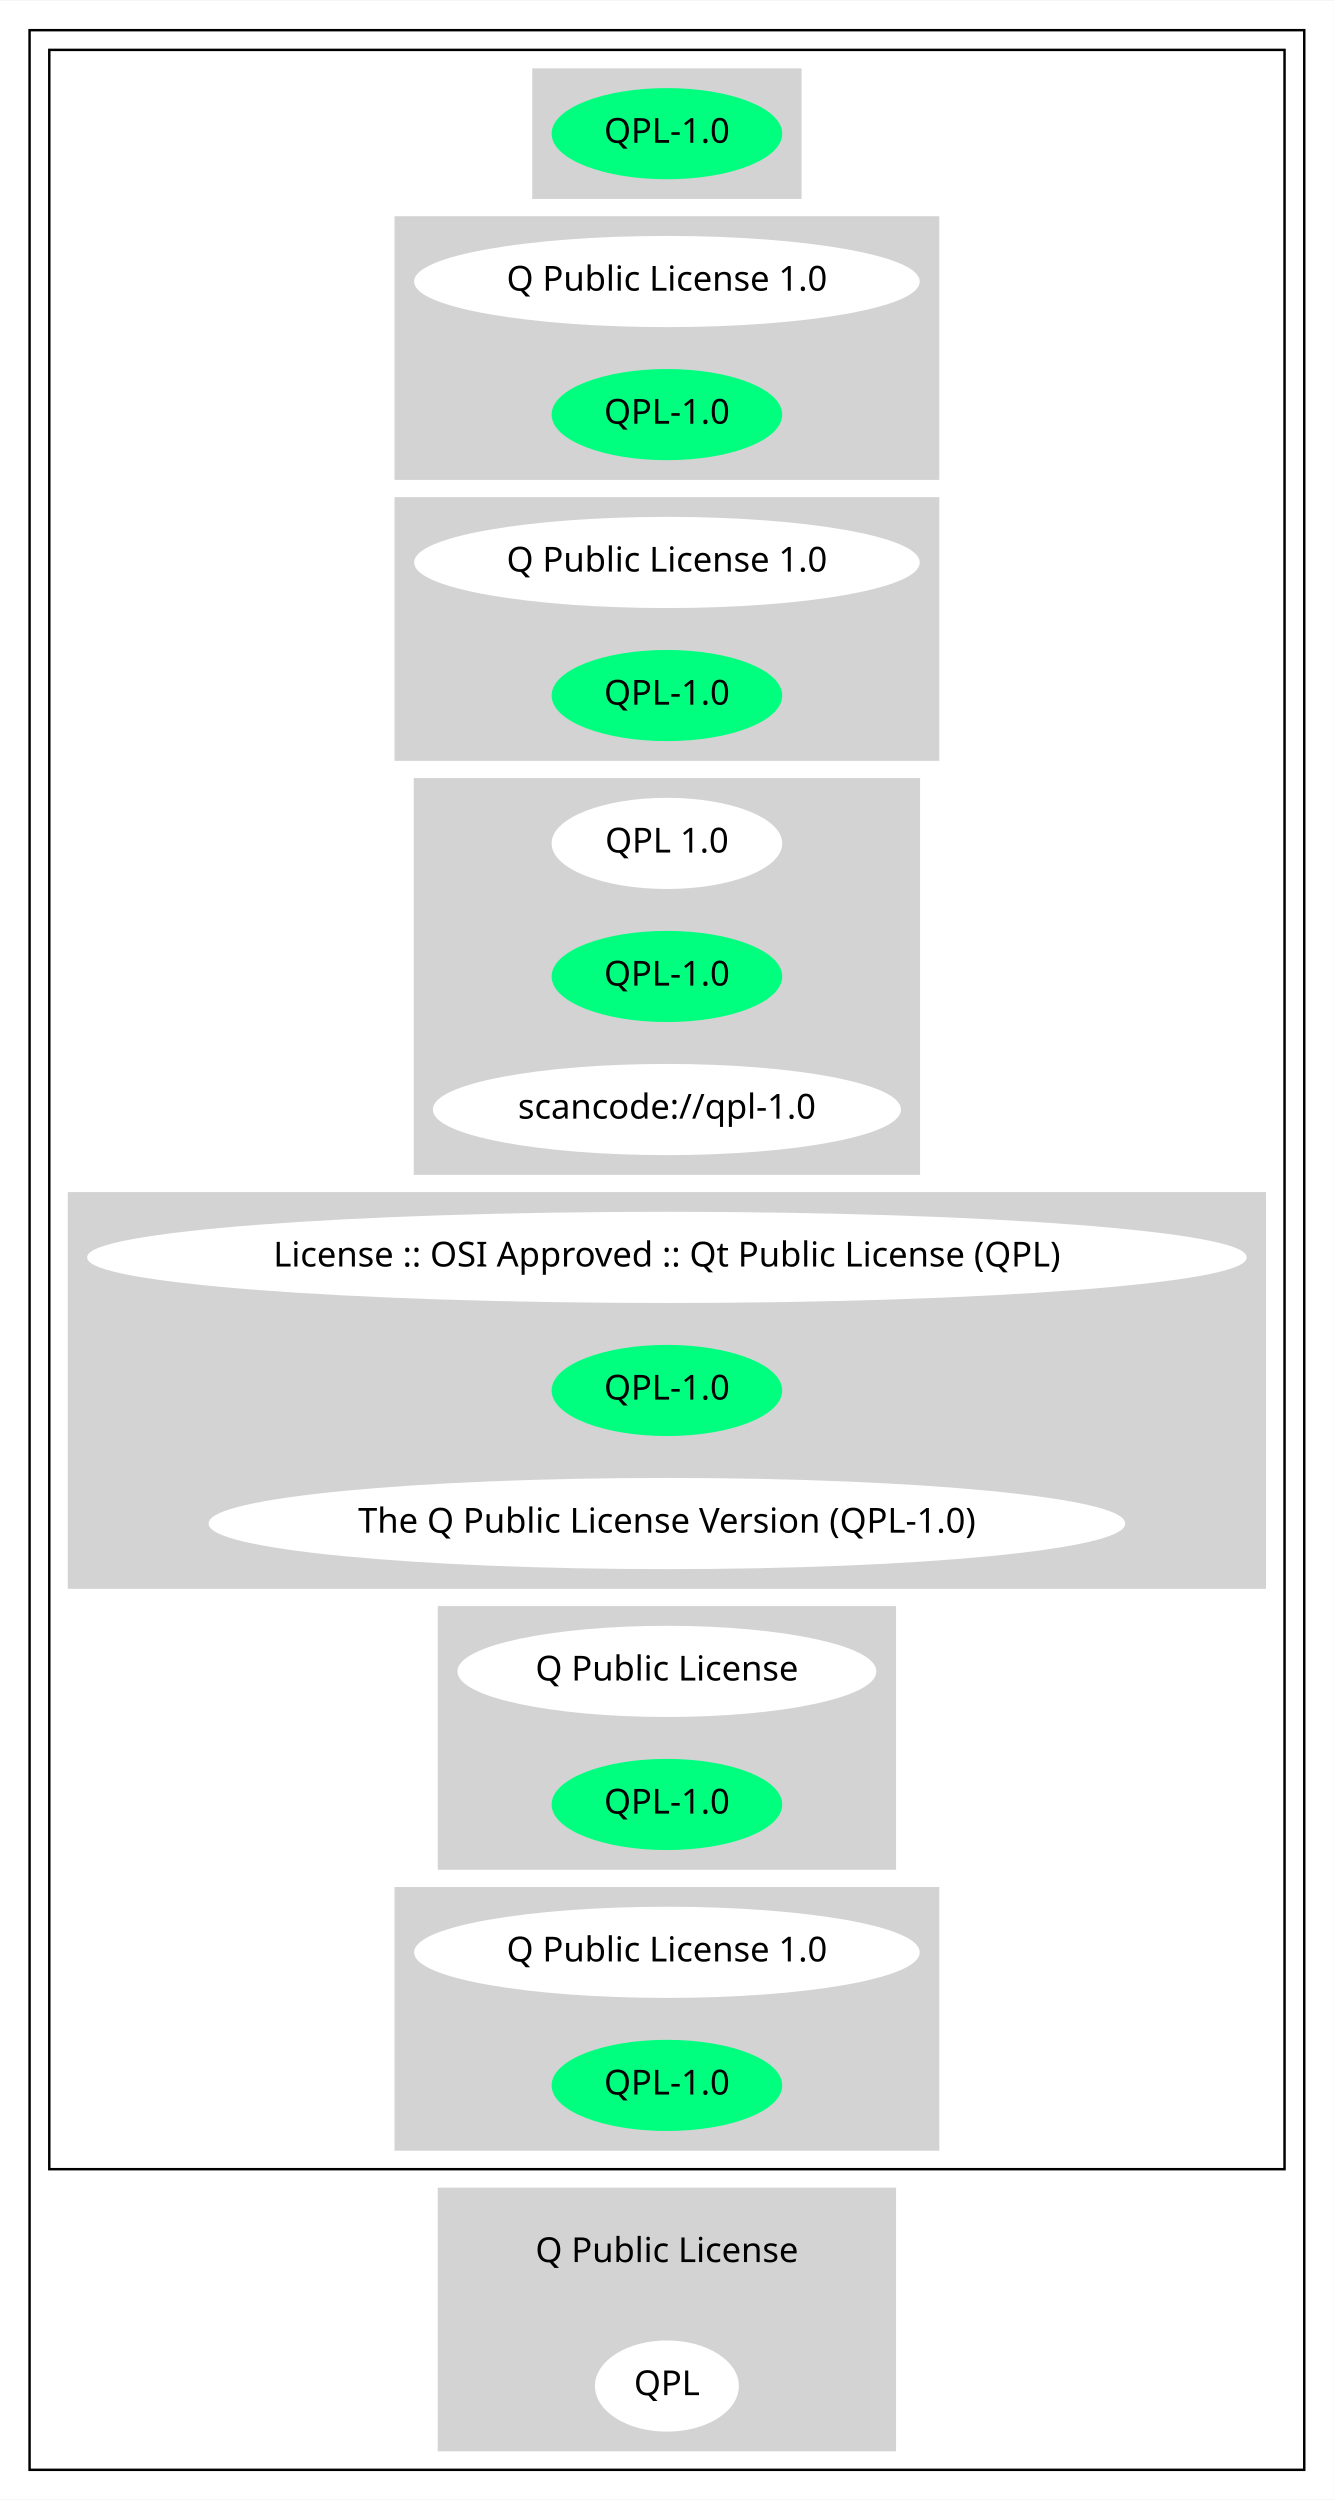
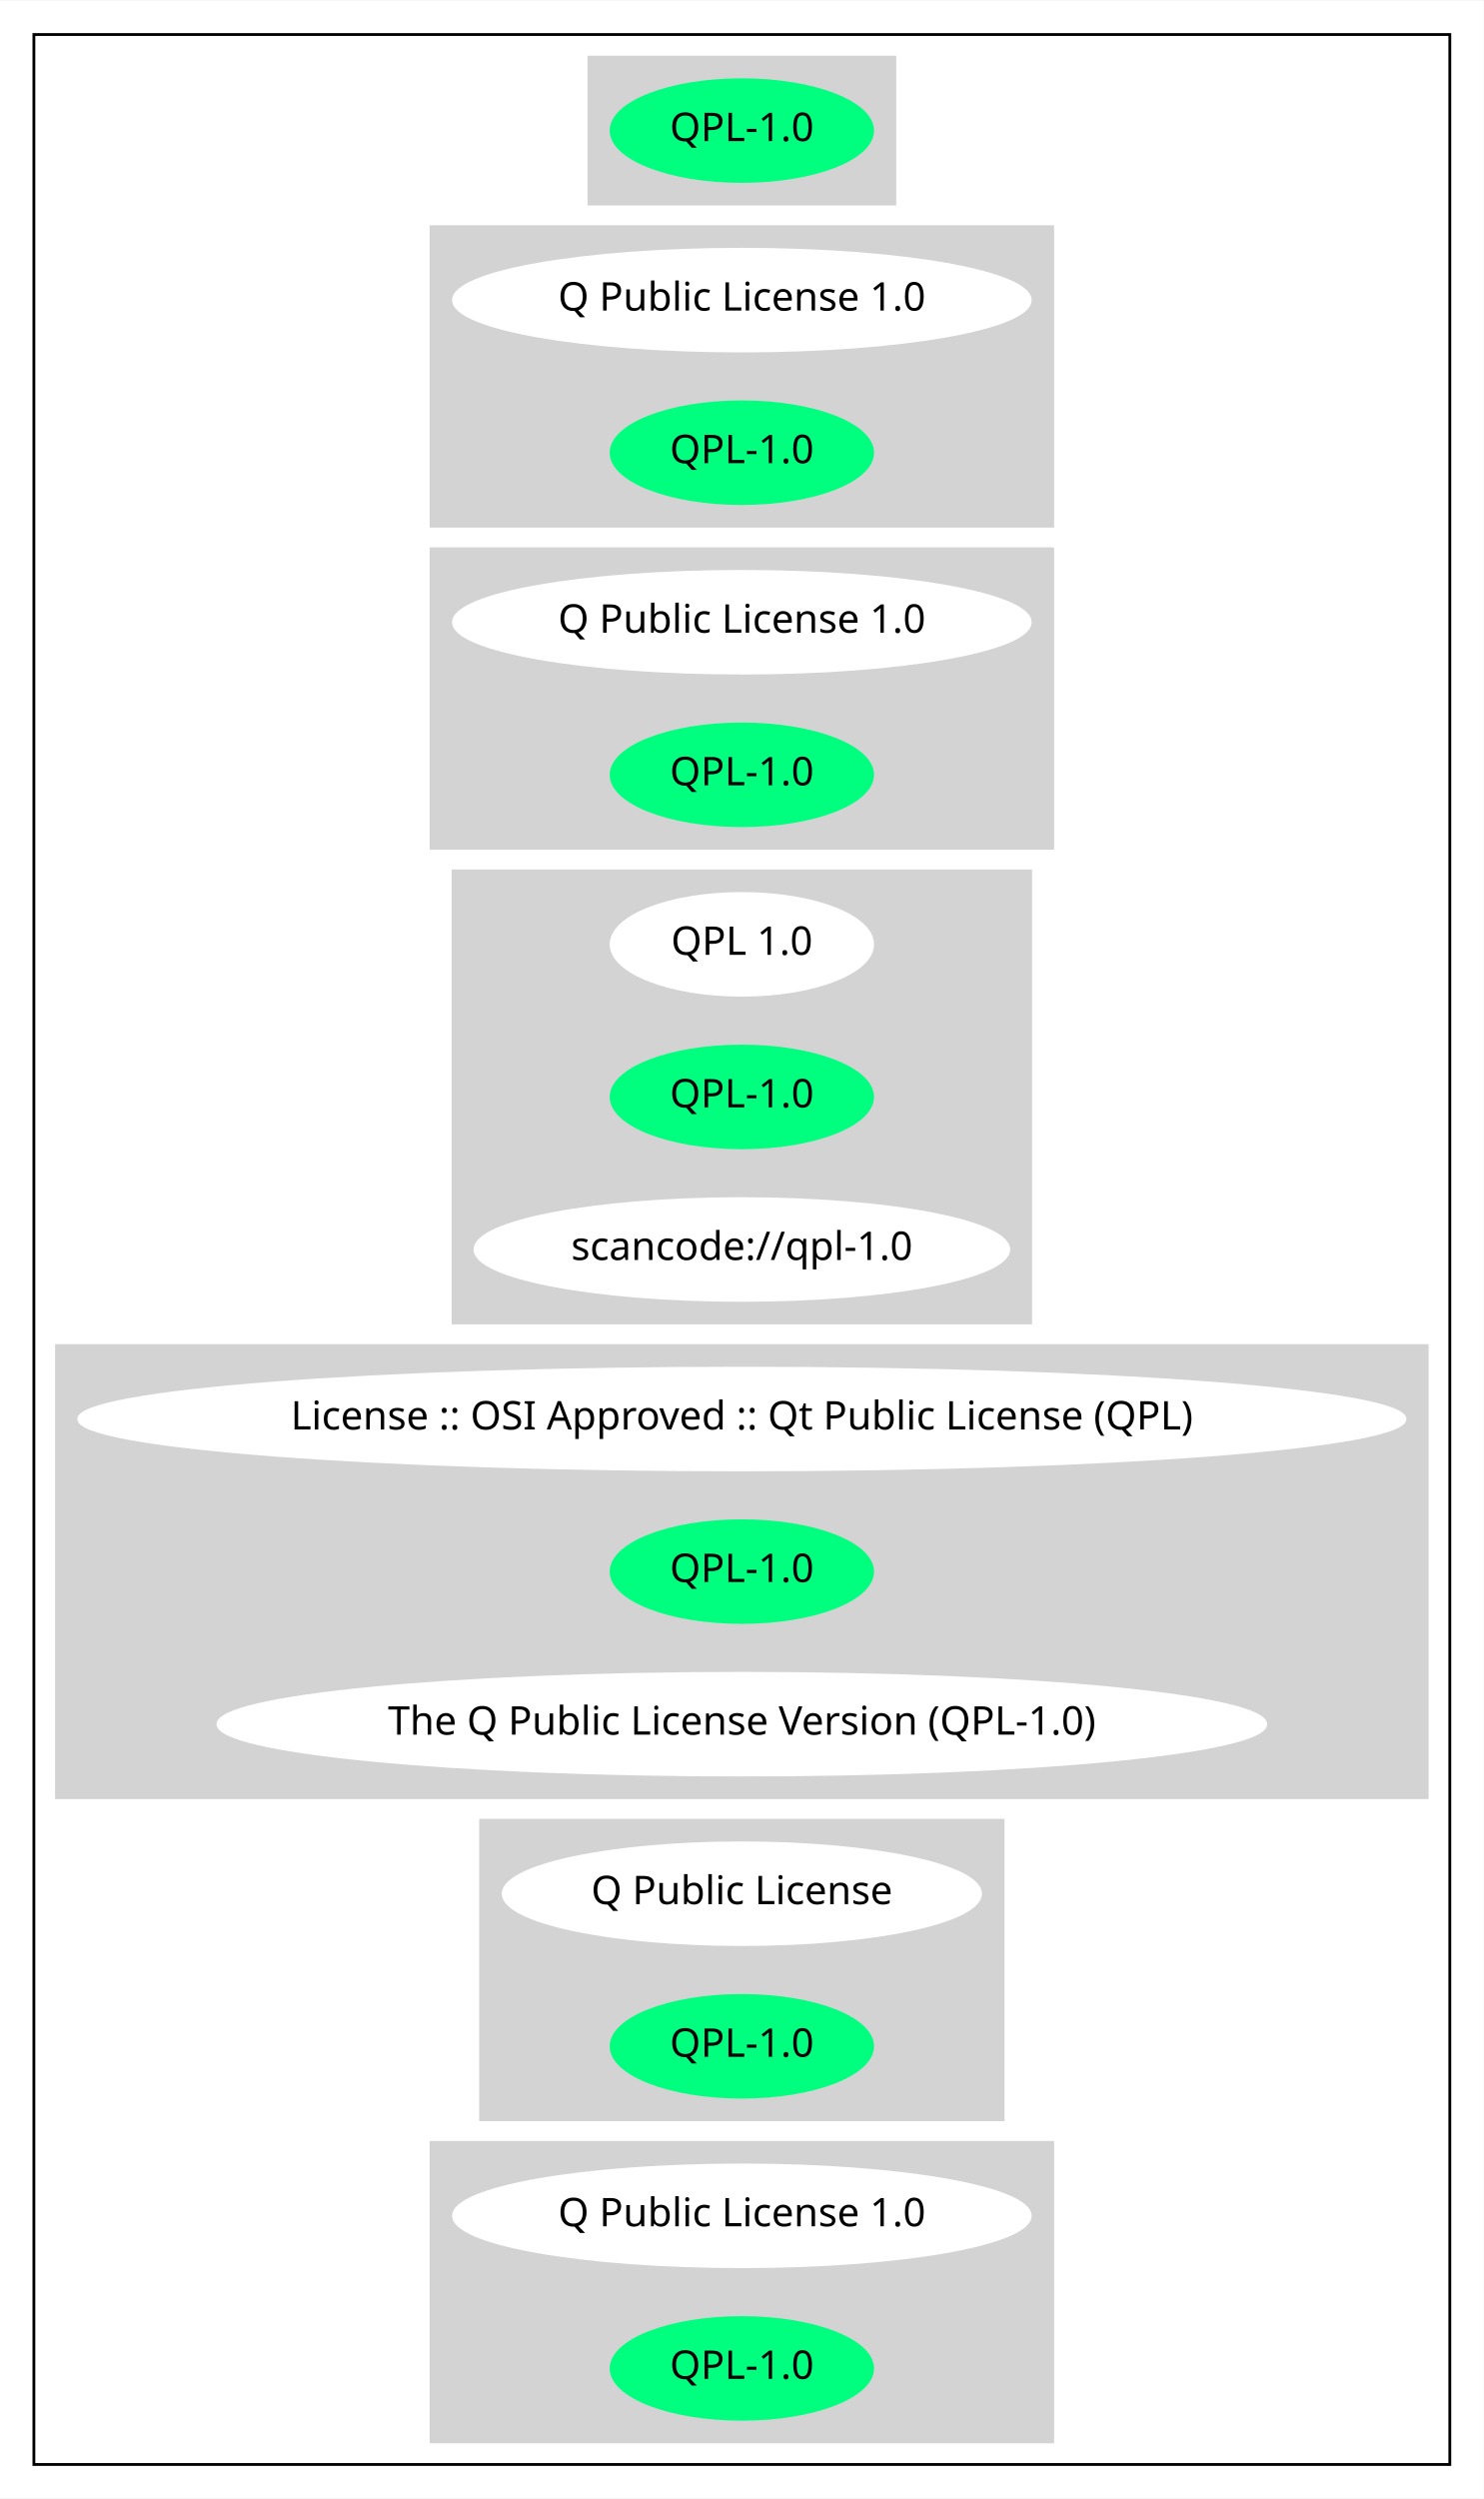
- <svg xmlns="http://www.w3.org/2000/svg" width="541pt" height="1014pt" viewBox="0.00 0.00 541.26 1014.00">
-   <g id="graph0" class="graph" transform="scale(1 1) rotate(0) translate(4 1010)">
-     <polygon fill="white" stroke="transparent" points="-4,4 -4,-1010 537.26,-1010 537.26,4 -4,4" />
+ <svg xmlns="http://www.w3.org/2000/svg" width="525pt" height="884pt" viewBox="0.00 0.00 525.26 884.00">
+   <g id="graph0" class="graph" transform="scale(1 1) rotate(0) translate(4 880)">
+     <polygon fill="white" stroke="transparent" points="-4,4 -4,-880 521.26,-880 521.26,4 -4,4" />
    <g id="clust1" class="cluster">
-       <polygon fill="none" stroke="black" points="8,-8 8,-998 525.26,-998 525.26,-8 8,-8" />
+       <polygon fill="none" stroke="black" points="8,-8 8,-868 509.26,-868 509.26,-8 8,-8" />
    </g>
    <g id="clust2" class="cluster">
-       <polygon fill="none" stroke="black" points="16,-130 16,-990 517.26,-990 517.26,-130 16,-130" />
+       <polygon fill="lightgray" stroke="lightgray" points="204.48,-808 204.48,-860 312.78,-860 312.78,-808 204.48,-808" />
    </g>
    <g id="clust3" class="cluster">
-       <polygon fill="lightgray" stroke="lightgray" points="212.48,-930 212.48,-982 320.78,-982 320.78,-930 212.48,-930" />
+       <polygon fill="lightgray" stroke="lightgray" points="148.59,-694 148.59,-800 368.67,-800 368.67,-694 148.59,-694" />
    </g>
    <g id="clust4" class="cluster">
-       <polygon fill="lightgray" stroke="lightgray" points="156.59,-816 156.59,-922 376.67,-922 376.67,-816 156.59,-816" />
+       <polygon fill="lightgray" stroke="lightgray" points="148.59,-580 148.59,-686 368.67,-686 368.67,-580 148.59,-580" />
    </g>
    <g id="clust5" class="cluster">
-       <polygon fill="lightgray" stroke="lightgray" points="156.59,-702 156.59,-808 376.67,-808 376.67,-702 156.59,-702" />
+       <polygon fill="lightgray" stroke="lightgray" points="156.39,-412 156.39,-572 360.87,-572 360.87,-412 156.39,-412" />
    </g>
    <g id="clust6" class="cluster">
-       <polygon fill="lightgray" stroke="lightgray" points="164.39,-534 164.39,-694 368.87,-694 368.87,-534 164.39,-534" />
+       <polygon fill="lightgray" stroke="lightgray" points="16,-244 16,-404 501.26,-404 501.26,-244 16,-244" />
    </g>
    <g id="clust7" class="cluster">
-       <polygon fill="lightgray" stroke="lightgray" points="24,-366 24,-526 509.26,-526 509.26,-366 24,-366" />
+       <polygon fill="lightgray" stroke="lightgray" points="166.14,-130 166.14,-236 351.12,-236 351.12,-130 166.14,-130" />
    </g>
    <g id="clust8" class="cluster">
-       <polygon fill="lightgray" stroke="lightgray" points="174.14,-252 174.14,-358 359.12,-358 359.12,-252 174.14,-252" />
-     </g>
-     <g id="clust9" class="cluster">
-       <polygon fill="lightgray" stroke="lightgray" points="156.59,-138 156.59,-244 376.67,-244 376.67,-138 156.59,-138" />
-     </g>
-     <g id="clust10" class="cluster">
-       <polygon fill="lightgray" stroke="lightgray" points="174.14,-16 174.14,-122 359.12,-122 359.12,-16 174.14,-16" />
+       <polygon fill="lightgray" stroke="lightgray" points="148.59,-16 148.59,-122 368.67,-122 368.67,-16 148.59,-16" />
    </g>
    <g id="node1" class="node">
-       <ellipse fill="springgreen" stroke="springgreen" cx="266.63" cy="-956" rx="46.29" ry="18" />
-       <text text-anchor="middle" x="266.63" y="-952.3" font-family="Times-Roman" font-size="14.00">QPL-1.0</text>
+       <ellipse fill="springgreen" stroke="springgreen" cx="258.63" cy="-834" rx="46.29" ry="18" />
+       <text text-anchor="middle" x="258.63" y="-830.3" font-family="Times-Roman" font-size="14.00">QPL-1.0</text>
    </g>
    <g id="node2" class="node">
-       <ellipse fill="white" stroke="white" cx="266.63" cy="-896" rx="102.08" ry="18" />
-       <text text-anchor="middle" x="266.63" y="-892.3" font-family="Times-Roman" font-size="14.00">Q Public License 1.0</text>
+       <ellipse fill="white" stroke="white" cx="258.63" cy="-774" rx="102.08" ry="18" />
+       <text text-anchor="middle" x="258.63" y="-770.3" font-family="Times-Roman" font-size="14.00">Q Public License 1.0</text>
    </g>
    <g id="node3" class="node">
-       <ellipse fill="springgreen" stroke="springgreen" cx="266.63" cy="-842" rx="46.29" ry="18" />
-       <text text-anchor="middle" x="266.63" y="-838.3" font-family="Times-Roman" font-size="14.00">QPL-1.0</text>
+       <ellipse fill="springgreen" stroke="springgreen" cx="258.63" cy="-720" rx="46.29" ry="18" />
+       <text text-anchor="middle" x="258.63" y="-716.3" font-family="Times-Roman" font-size="14.00">QPL-1.0</text>
    </g>
    <g id="node4" class="node">
-       <ellipse fill="white" stroke="white" cx="266.63" cy="-782" rx="102.08" ry="18" />
-       <text text-anchor="middle" x="266.63" y="-778.3" font-family="Times-Roman" font-size="14.00">Q Public License 1.0</text>
+       <ellipse fill="white" stroke="white" cx="258.63" cy="-660" rx="102.08" ry="18" />
+       <text text-anchor="middle" x="258.63" y="-656.3" font-family="Times-Roman" font-size="14.00">Q Public License 1.0</text>
    </g>
    <g id="node5" class="node">
-       <ellipse fill="springgreen" stroke="springgreen" cx="266.63" cy="-728" rx="46.29" ry="18" />
-       <text text-anchor="middle" x="266.63" y="-724.3" font-family="Times-Roman" font-size="14.00">QPL-1.0</text>
+       <ellipse fill="springgreen" stroke="springgreen" cx="258.63" cy="-606" rx="46.29" ry="18" />
+       <text text-anchor="middle" x="258.63" y="-602.3" font-family="Times-Roman" font-size="14.00">QPL-1.0</text>
    </g>
    <g id="node6" class="node">
-       <ellipse fill="white" stroke="white" cx="266.63" cy="-668" rx="46.29" ry="18" />
-       <text text-anchor="middle" x="266.63" y="-664.3" font-family="Times-Roman" font-size="14.00">QPL 1.0</text>
+       <ellipse fill="white" stroke="white" cx="258.63" cy="-546" rx="46.29" ry="18" />
+       <text text-anchor="middle" x="258.63" y="-542.3" font-family="Times-Roman" font-size="14.00">QPL 1.0</text>
    </g>
    <g id="node7" class="node">
-       <ellipse fill="springgreen" stroke="springgreen" cx="266.63" cy="-614" rx="46.29" ry="18" />
-       <text text-anchor="middle" x="266.63" y="-610.3" font-family="Times-Roman" font-size="14.00">QPL-1.0</text>
+       <ellipse fill="springgreen" stroke="springgreen" cx="258.63" cy="-492" rx="46.29" ry="18" />
+       <text text-anchor="middle" x="258.63" y="-488.3" font-family="Times-Roman" font-size="14.00">QPL-1.0</text>
    </g>
    <g id="node8" class="node">
-       <ellipse fill="white" stroke="white" cx="266.63" cy="-560" rx="94.48" ry="18" />
-       <text text-anchor="middle" x="266.63" y="-556.3" font-family="Times-Roman" font-size="14.00">scancode://qpl-1.0</text>
+       <ellipse fill="white" stroke="white" cx="258.63" cy="-438" rx="94.48" ry="18" />
+       <text text-anchor="middle" x="258.63" y="-434.3" font-family="Times-Roman" font-size="14.00">scancode://qpl-1.0</text>
    </g>
    <g id="node9" class="node">
-       <ellipse fill="white" stroke="white" cx="266.63" cy="-500" rx="234.76" ry="18" />
-       <text text-anchor="middle" x="266.63" y="-496.3" font-family="Times-Roman" font-size="14.00">License :: OSI Approved :: Qt Public License (QPL)</text>
+       <ellipse fill="white" stroke="white" cx="258.63" cy="-378" rx="234.76" ry="18" />
+       <text text-anchor="middle" x="258.63" y="-374.3" font-family="Times-Roman" font-size="14.00">License :: OSI Approved :: Qt Public License (QPL)</text>
    </g>
    <g id="node10" class="node">
-       <ellipse fill="springgreen" stroke="springgreen" cx="266.63" cy="-446" rx="46.29" ry="18" />
-       <text text-anchor="middle" x="266.63" y="-442.3" font-family="Times-Roman" font-size="14.00">QPL-1.0</text>
+       <ellipse fill="springgreen" stroke="springgreen" cx="258.63" cy="-324" rx="46.29" ry="18" />
+       <text text-anchor="middle" x="258.63" y="-320.3" font-family="Times-Roman" font-size="14.00">QPL-1.0</text>
    </g>
    <g id="node11" class="node">
-       <ellipse fill="white" stroke="white" cx="266.63" cy="-392" rx="185.47" ry="18" />
-       <text text-anchor="middle" x="266.63" y="-388.3" font-family="Times-Roman" font-size="14.00">The Q Public License Version (QPL-1.0)</text>
+       <ellipse fill="white" stroke="white" cx="258.63" cy="-270" rx="185.47" ry="18" />
+       <text text-anchor="middle" x="258.63" y="-266.3" font-family="Times-Roman" font-size="14.00">The Q Public License Version (QPL-1.0)</text>
    </g>
    <g id="node12" class="node">
-       <ellipse fill="white" stroke="white" cx="266.63" cy="-332" rx="84.49" ry="18" />
-       <text text-anchor="middle" x="266.63" y="-328.3" font-family="Times-Roman" font-size="14.00">Q Public License</text>
+       <ellipse fill="white" stroke="white" cx="258.63" cy="-210" rx="84.49" ry="18" />
+       <text text-anchor="middle" x="258.63" y="-206.3" font-family="Times-Roman" font-size="14.00">Q Public License</text>
    </g>
    <g id="node13" class="node">
-       <ellipse fill="springgreen" stroke="springgreen" cx="266.63" cy="-278" rx="46.29" ry="18" />
-       <text text-anchor="middle" x="266.63" y="-274.3" font-family="Times-Roman" font-size="14.00">QPL-1.0</text>
+       <ellipse fill="springgreen" stroke="springgreen" cx="258.63" cy="-156" rx="46.29" ry="18" />
+       <text text-anchor="middle" x="258.63" y="-152.3" font-family="Times-Roman" font-size="14.00">QPL-1.0</text>
    </g>
    <g id="node14" class="node">
-       <ellipse fill="white" stroke="white" cx="266.63" cy="-218" rx="102.08" ry="18" />
-       <text text-anchor="middle" x="266.63" y="-214.3" font-family="Times-Roman" font-size="14.00">Q Public License 1.0</text>
+       <ellipse fill="white" stroke="white" cx="258.63" cy="-96" rx="102.08" ry="18" />
+       <text text-anchor="middle" x="258.63" y="-92.3" font-family="Times-Roman" font-size="14.00">Q Public License 1.0</text>
    </g>
    <g id="node15" class="node">
-       <ellipse fill="springgreen" stroke="springgreen" cx="266.63" cy="-164" rx="46.29" ry="18" />
-       <text text-anchor="middle" x="266.63" y="-160.3" font-family="Times-Roman" font-size="14.00">QPL-1.0</text>
-     </g>
-     <g id="node16" class="node">
-       <ellipse fill="lightgray" stroke="lightgray" cx="266.63" cy="-96" rx="84.49" ry="18" />
-       <text text-anchor="middle" x="266.63" y="-92.3" font-family="Times-Roman" font-size="14.00">Q Public License</text>
-     </g>
-     <g id="node17" class="node">
-       <ellipse fill="white" stroke="white" cx="266.63" cy="-42" rx="28.7" ry="18" />
-       <text text-anchor="middle" x="266.63" y="-38.3" font-family="Times-Roman" font-size="14.00">QPL</text>
+       <ellipse fill="springgreen" stroke="springgreen" cx="258.63" cy="-42" rx="46.29" ry="18" />
+       <text text-anchor="middle" x="258.63" y="-38.3" font-family="Times-Roman" font-size="14.00">QPL-1.0</text>
    </g>
  </g>
</svg>
